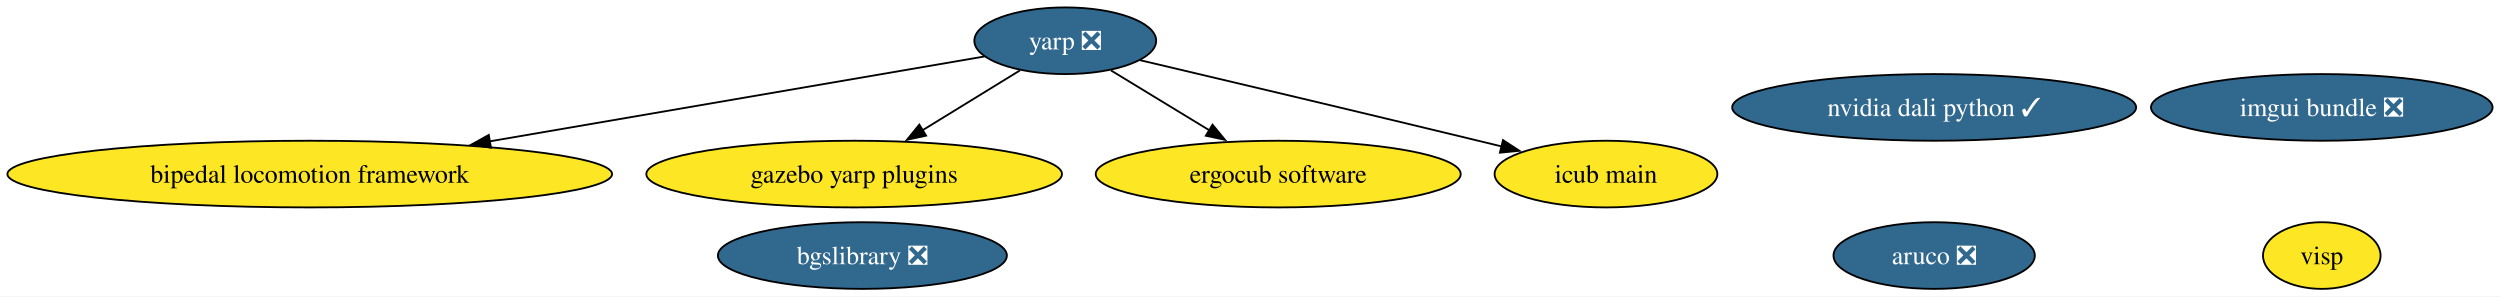
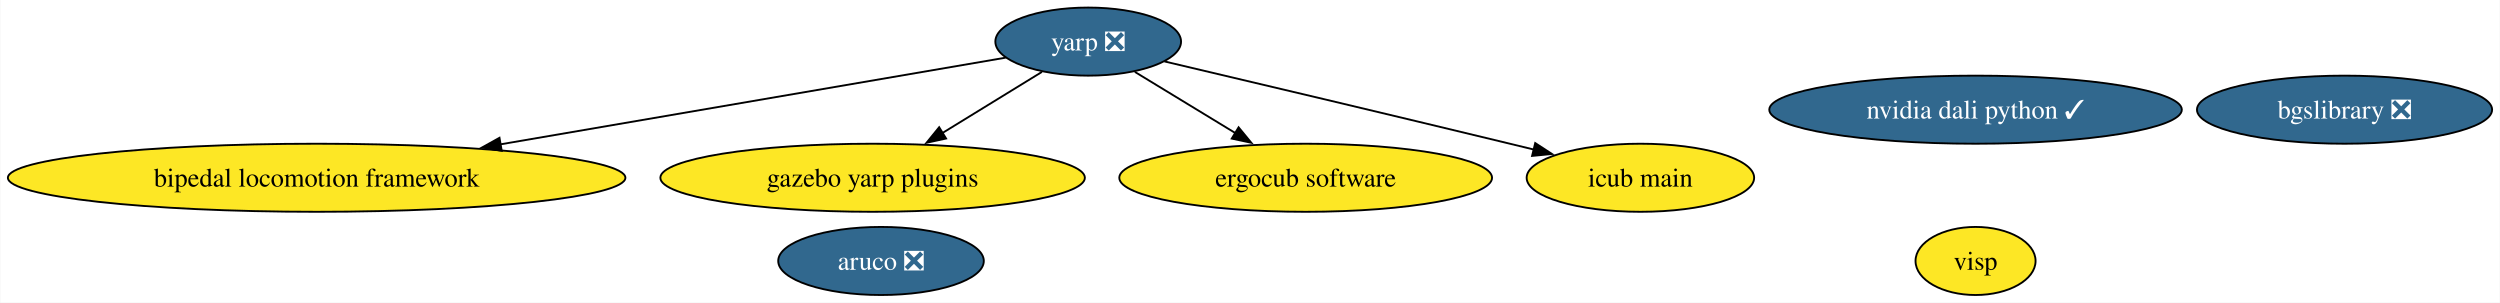
- <svg xmlns="http://www.w3.org/2000/svg" xmlns:xlink="http://www.w3.org/1999/xlink" width="1350pt" height="160pt" viewBox="0.00 0.00 1350.07 160.00">
+ <svg xmlns="http://www.w3.org/2000/svg" xmlns:xlink="http://www.w3.org/1999/xlink" width="1322pt" height="160pt" viewBox="0.00 0.00 1321.66 160.00">
  <g id="graph0" class="graph" transform="scale(1 1) rotate(0) translate(4 156)">
-     <polygon fill="white" stroke="none" points="-4,4 -4,-156 1346.07,-156 1346.07,4 -4,4" />
+     <polygon fill="white" stroke="none" points="-4,4 -4,-156 1317.66,-156 1317.66,4 -4,4" />
    <g id="node1" class="node">
      <g id="a_node1">
        <a xlink:href="https://github.com/conda-forge/aruco-feedstock/pull/17" xlink:title="aruco ❎">
-           <ellipse fill="#31688e" stroke="black" cx="1040.5" cy="-18" rx="54.36" ry="18" />
-           <text text-anchor="middle" x="1040.5" y="-13.32" font-family="Times,serif" font-size="14.00" fill="white">aruco ❎</text>
+           <ellipse fill="#31688e" stroke="black" cx="461.71" cy="-18" rx="54.36" ry="18" />
+           <text text-anchor="middle" x="461.71" y="-13.32" font-family="Times,serif" font-size="14.00" fill="white">aruco ❎</text>
        </a>
      </g>
    </g>
    <g id="node2" class="node">
      <g id="a_node2">
        <a xlink:href="https://github.com/conda-forge/yarp-feedstock/pull/60" xlink:title="yarp ❎">
          <ellipse fill="#31688e" stroke="black" cx="571.27" cy="-134" rx="49.1" ry="18" />
          <text text-anchor="middle" x="571.27" y="-129.32" font-family="Times,serif" font-size="14.00" fill="white">yarp ❎</text>
        </a>
      </g>
    </g>
    <g id="node4" class="node">
      <g id="a_node4">
        <a xlink:href="https://github.com/conda-forge/bipedal-locomotion-framework-feedstock" xlink:title="bipedal locomotion framework">
          <ellipse fill="#fde725" stroke="black" cx="163.27" cy="-62" rx="163.27" ry="18" />
          <text text-anchor="middle" x="163.27" y="-57.33" font-family="Times,serif" font-size="14.00">bipedal locomotion framework</text>
        </a>
      </g>
    </g>
    <g id="edge1" class="edge">
      <path fill="none" stroke="black" d="M527.61,-125.51C464.26,-114.64 345.18,-94.21 260.41,-79.67" />
      <polygon fill="black" stroke="black" points="261.14,-76.24 250.7,-78 259.96,-83.14 261.14,-76.24" />
    </g>
    <g id="node5" class="node">
      <g id="a_node5">
        <a xlink:href="https://github.com/conda-forge/gazebo-yarp-plugins-feedstock" xlink:title="gazebo yarp plugins">
          <ellipse fill="#fde725" stroke="black" cx="457.27" cy="-62" rx="112.24" ry="18" />
          <text text-anchor="middle" x="457.27" y="-57.33" font-family="Times,serif" font-size="14.00">gazebo yarp plugins</text>
        </a>
      </g>
    </g>
    <g id="edge3" class="edge">
      <path fill="none" stroke="black" d="M546.81,-117.98C531.5,-108.58 511.47,-96.28 494.24,-85.7" />
      <polygon fill="black" stroke="black" points="496.12,-82.75 485.77,-80.5 492.46,-88.72 496.12,-82.75" />
    </g>
    <g id="node7" class="node">
      <g id="a_node7">
        <a xlink:href="https://github.com/conda-forge/ergocub-software-feedstock" xlink:title="ergocub software">
          <ellipse fill="#fde725" stroke="black" cx="686.27" cy="-62" rx="98.56" ry="18" />
          <text text-anchor="middle" x="686.27" y="-57.33" font-family="Times,serif" font-size="14.00">ergocub software</text>
        </a>
      </g>
    </g>
    <g id="edge2" class="edge">
      <path fill="none" stroke="black" d="M595.94,-117.98C611.53,-108.49 631.97,-96.05 649.46,-85.41" />
      <polygon fill="black" stroke="black" points="650.8,-88.68 657.53,-80.5 647.17,-82.71 650.8,-88.68" />
    </g>
    <g id="node8" class="node">
      <g id="a_node8">
        <a xlink:href="https://github.com/conda-forge/icub-main-feedstock" xlink:title="icub main">
          <ellipse fill="#fde725" stroke="black" cx="863.27" cy="-62" rx="60.15" ry="18" />
          <text text-anchor="middle" x="863.27" y="-57.33" font-family="Times,serif" font-size="14.00">icub main</text>
        </a>
      </g>
    </g>
    <g id="edge4" class="edge">
      <path fill="none" stroke="black" d="M611.58,-123.52C656.26,-113 730.45,-95.44 794.27,-80 798.47,-78.98 802.81,-77.93 807.17,-76.86" />
      <polygon fill="black" stroke="black" points="807.65,-80.35 816.53,-74.57 805.99,-73.55 807.65,-80.35" />
    </g>
    <g id="node3" class="node">
      <g id="a_node3">
        <a xlink:href="https://github.com/conda-forge/bgslibrary-feedstock/pull/11" xlink:title="bgslibrary ❎">
-           <ellipse fill="#31688e" stroke="black" cx="461.71" cy="-18" rx="78.04" ry="18" />
-           <text text-anchor="middle" x="461.71" y="-13.32" font-family="Times,serif" font-size="14.00" fill="white">bgslibrary ❎</text>
+           <ellipse fill="#31688e" stroke="black" cx="1235.62" cy="-98" rx="78.04" ry="18" />
+           <text text-anchor="middle" x="1235.62" y="-93.33" font-family="Times,serif" font-size="14.00" fill="white">bgslibrary ❎</text>
        </a>
      </g>
    </g>
    <g id="node6" class="node">
      <g id="a_node6">
        <a xlink:href="https://github.com/conda-forge/visp-feedstock" xlink:title="visp">
-           <ellipse fill="#fde725" stroke="black" cx="1249.83" cy="-18" rx="31.74" ry="18" />
-           <text text-anchor="middle" x="1249.83" y="-13.32" font-family="Times,serif" font-size="14.00">visp</text>
+           <ellipse fill="#fde725" stroke="black" cx="1040.5" cy="-18" rx="31.74" ry="18" />
+           <text text-anchor="middle" x="1040.5" y="-13.32" font-family="Times,serif" font-size="14.00">visp</text>
        </a>
      </g>
    </g>
    <g id="node9" class="node">
      <g id="a_node9">
        <a xlink:href="https://github.com/conda-forge/nvidia-dali-python-feedstock/pull/25" xlink:title="nvidia dali python ✓">
          <ellipse fill="#31688e" stroke="black" cx="1040.5" cy="-98" rx="109.08" ry="18" />
          <text text-anchor="middle" x="1040.5" y="-93.33" font-family="Times,serif" font-size="14.00" fill="white">nvidia dali python ✓</text>
        </a>
      </g>
    </g>
-     <g id="node10" class="node">
-       <g id="a_node10">
-         <a xlink:href="https://github.com/conda-forge/imgui-bundle-feedstock/pull/18" xlink:title="imgui bundle ❎">
-           <ellipse fill="#31688e" stroke="black" cx="1249.83" cy="-98" rx="92.24" ry="18" />
-           <text text-anchor="middle" x="1249.83" y="-93.33" font-family="Times,serif" font-size="14.00" fill="white">imgui bundle ❎</text>
-         </a>
-       </g>
-     </g>
  </g>
</svg>
